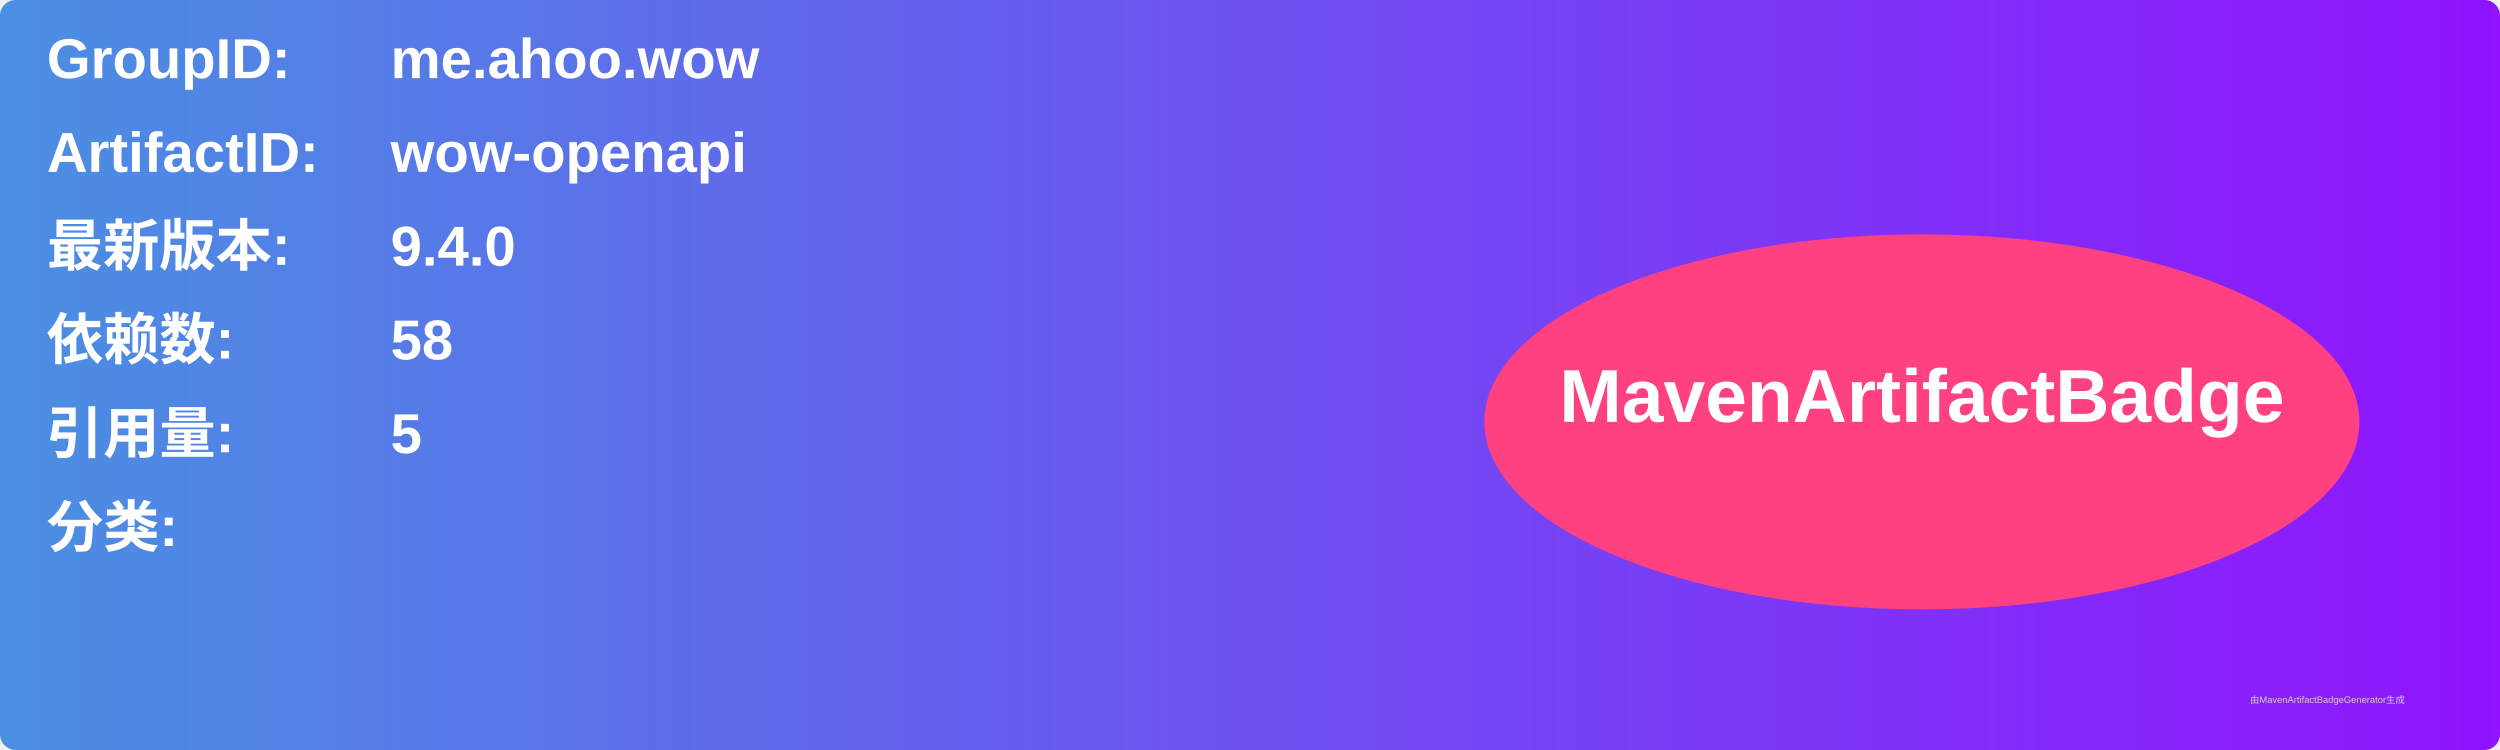
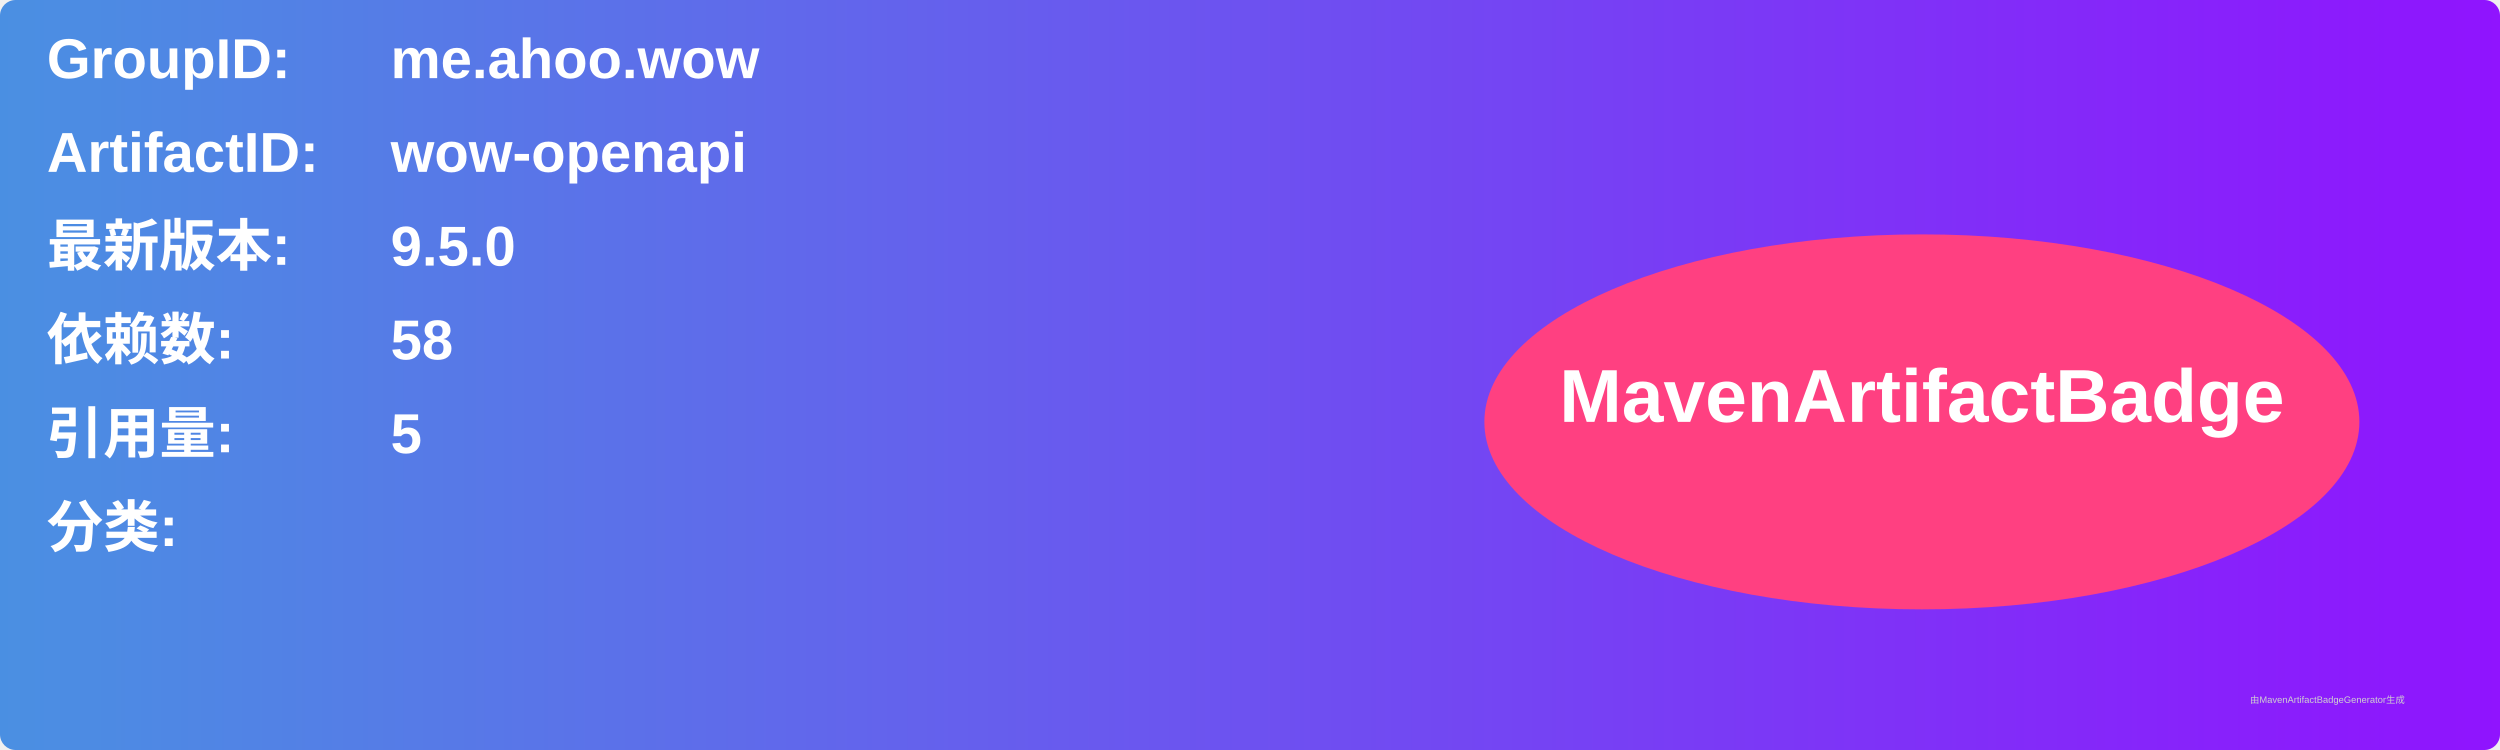
<svg xmlns="http://www.w3.org/2000/svg" width="800" height="240" viewBox="0 0 800 240">
  <linearGradient id="grad" x1="0%" y1="0%" x2="100%" y2="0%">
    <stop offset="0%" stop-color="#4a90e2" />
    <stop offset="100%" stop-color="#9013fe" />
  </linearGradient>
  <rect width="100%" height="100%" rx="5" ry="5" fill="url(#grad)" />
  <g transform="translate(15, 15)">
    <text x="0" y="10" font-family="Arial" font-size="18" fill="white" font-weight="bold" width="260">GroupID:</text>
    <text x="110" y="10" font-family="Arial" font-size="18" fill="white" font-weight="bold" width="460">me.ahoo.wow</text>
    <text x="0" y="40" font-family="Arial" font-size="18" fill="white" font-weight="bold" width="260">ArtifactID:</text>
    <text x="110" y="40" font-family="Arial" font-size="18" fill="white" font-weight="bold" width="460">wow-openapi</text>
    <text x="0" y="70" font-family="Arial" font-size="18" fill="white" font-weight="bold">最新版本:</text>
    <text x="110" y="70" font-family="Arial" font-size="18" fill="white" font-weight="bold">
-       <tspan font-weight="bold">9.4.0</tspan>
+       <tspan font-weight="bold">9.5.0</tspan>
    </text>
    <text x="0" y="100" font-family="Arial" font-size="18" fill="white" font-weight="bold">依赖数: </text>
    <text x="110" y="100" font-family="Arial" font-size="18" fill="white">
      <tspan font-weight="bold">58</tspan>
    </text>
    <text x="0" y="130" font-family="Arial" font-size="18" fill="white" font-weight="bold">引用量: </text>
    <text x="110" y="130" font-family="Arial" font-size="18" fill="white">
      <tspan font-weight="bold">5</tspan>
    </text>
    <text x="0" y="160" font-family="Arial" font-size="18" fill="white" font-weight="bold">分类:</text>
    <text x="10" y="190" font-family="Arial" font-size="10" fill="white">
      <tspan font-weight="bold" />
    </text>
    <ellipse cx="600" cy="120" rx="140" ry="60" fill="#ff4081" />
    <text x="600" y="120" text-anchor="middle" font-family="Arial" font-size="24" fill="white" font-weight="bold">MavenArtifactBadge</text>
  </g>
  <text x="720" y="225" font-family="Arial" font-size="3" fill="#d0d0d0">由MavenArtifactBadgeGenerator生成</text>
</svg>
